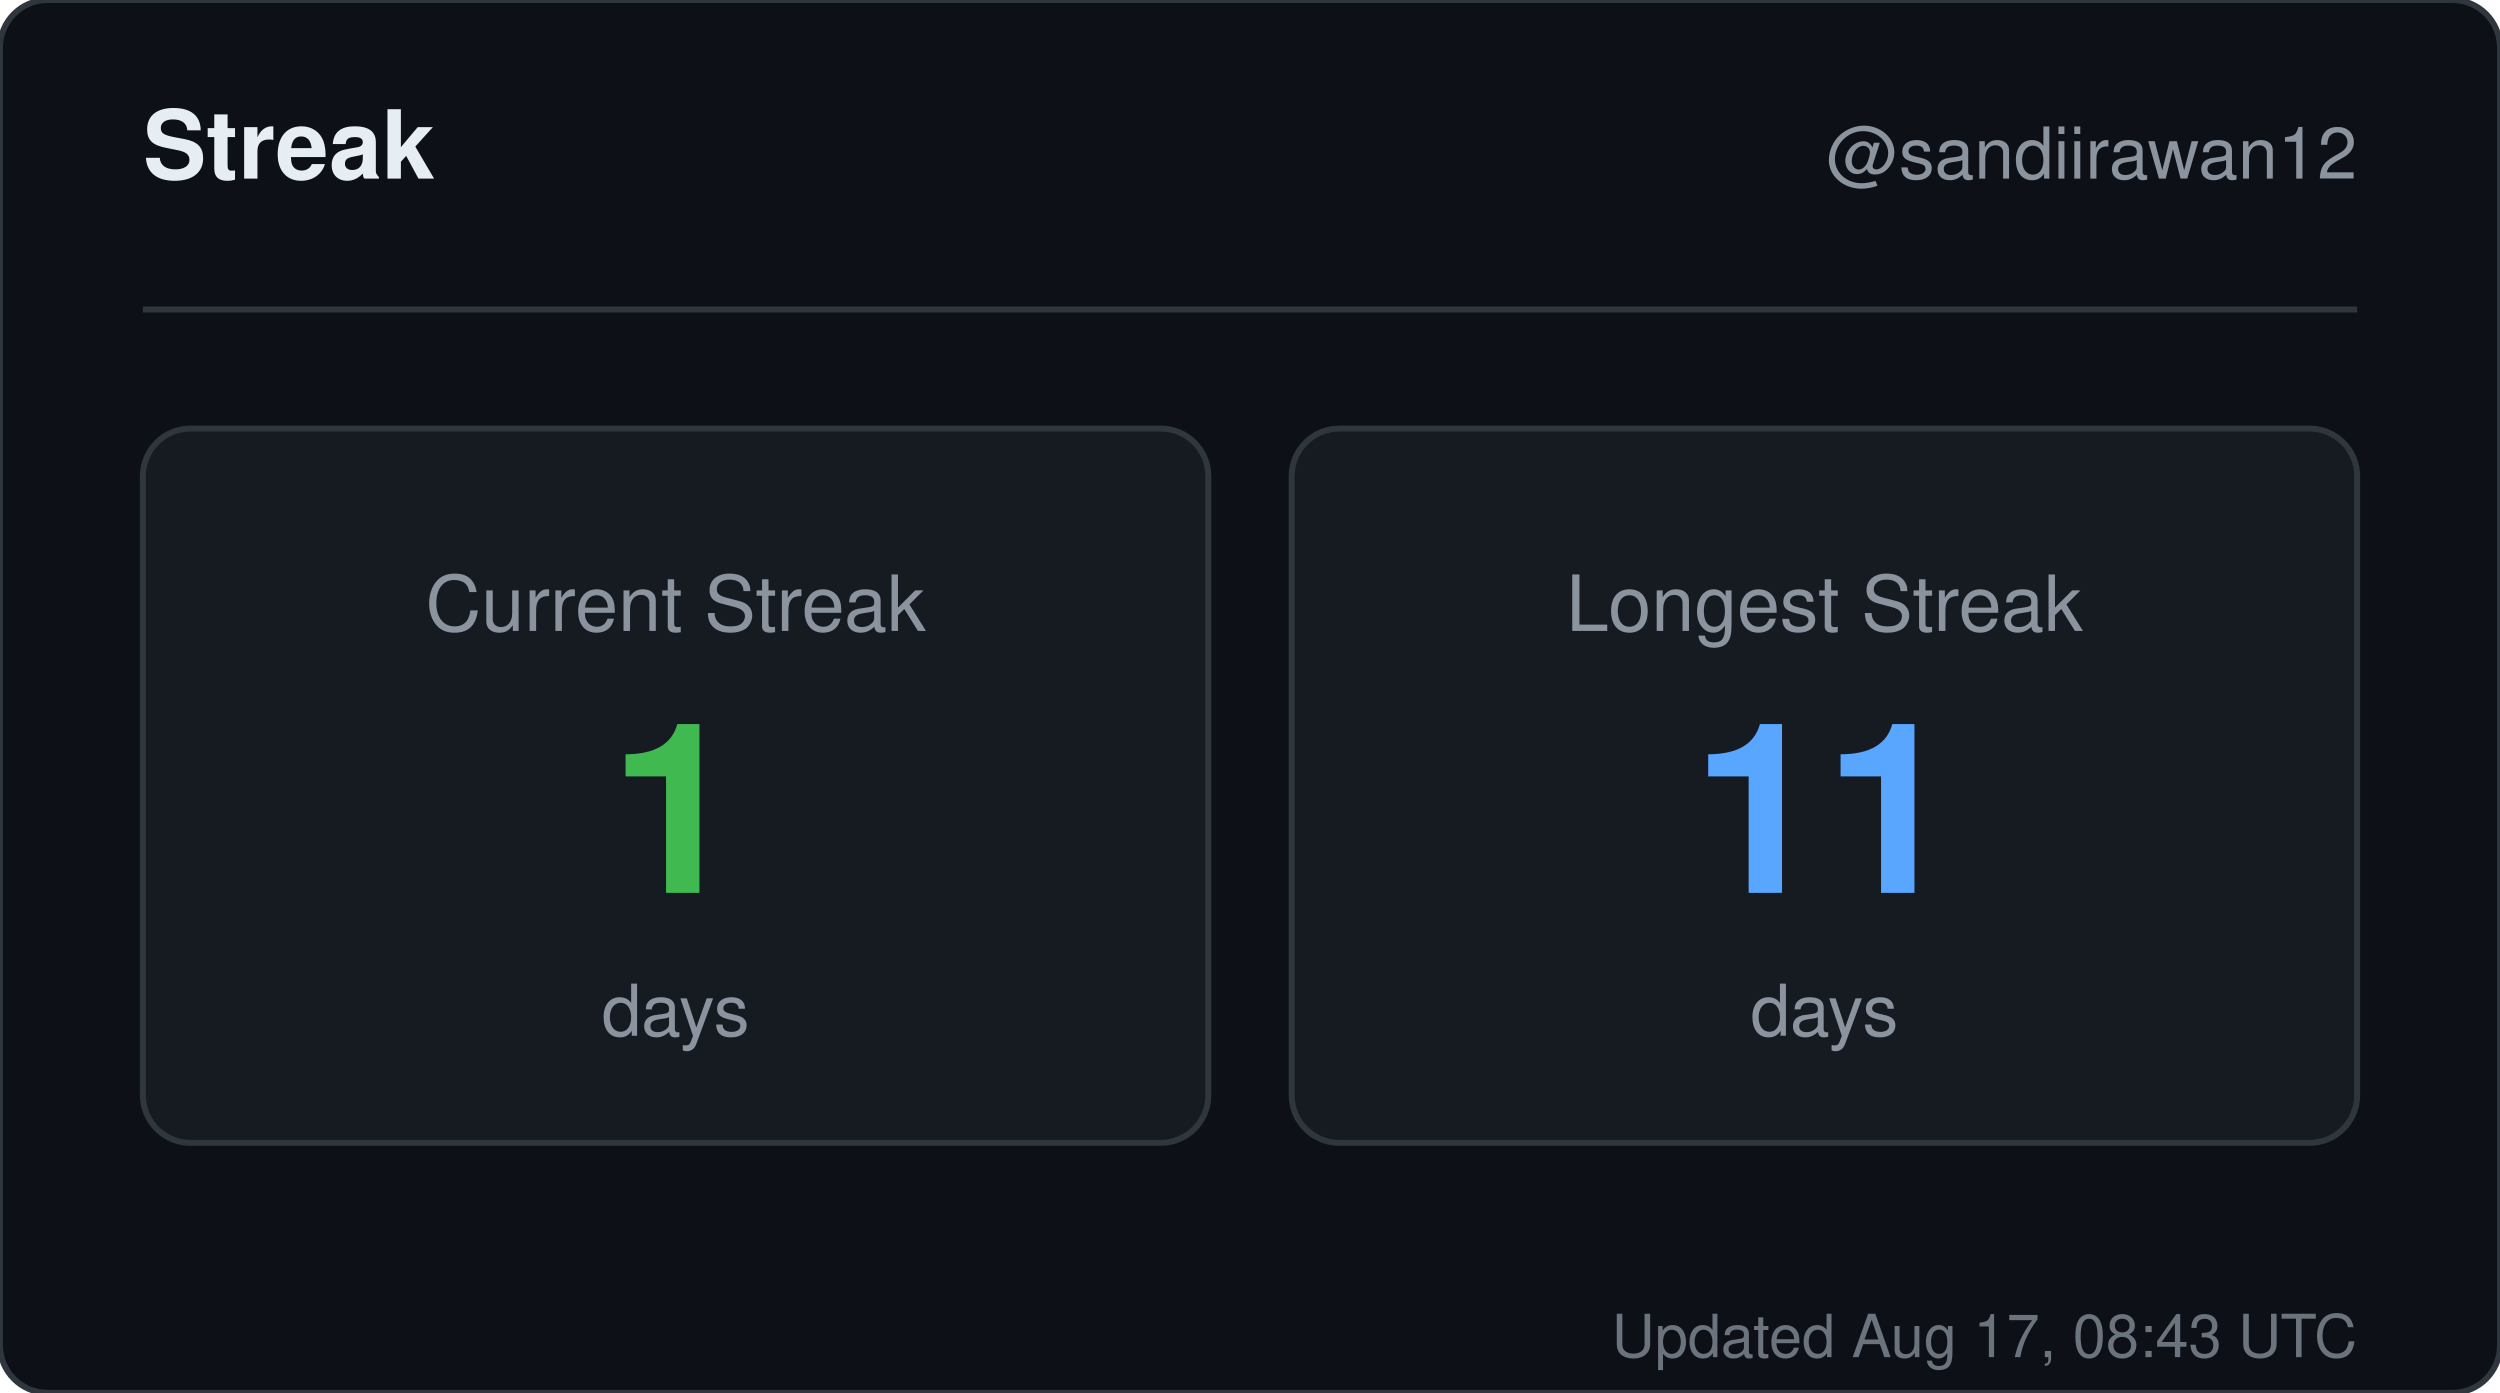
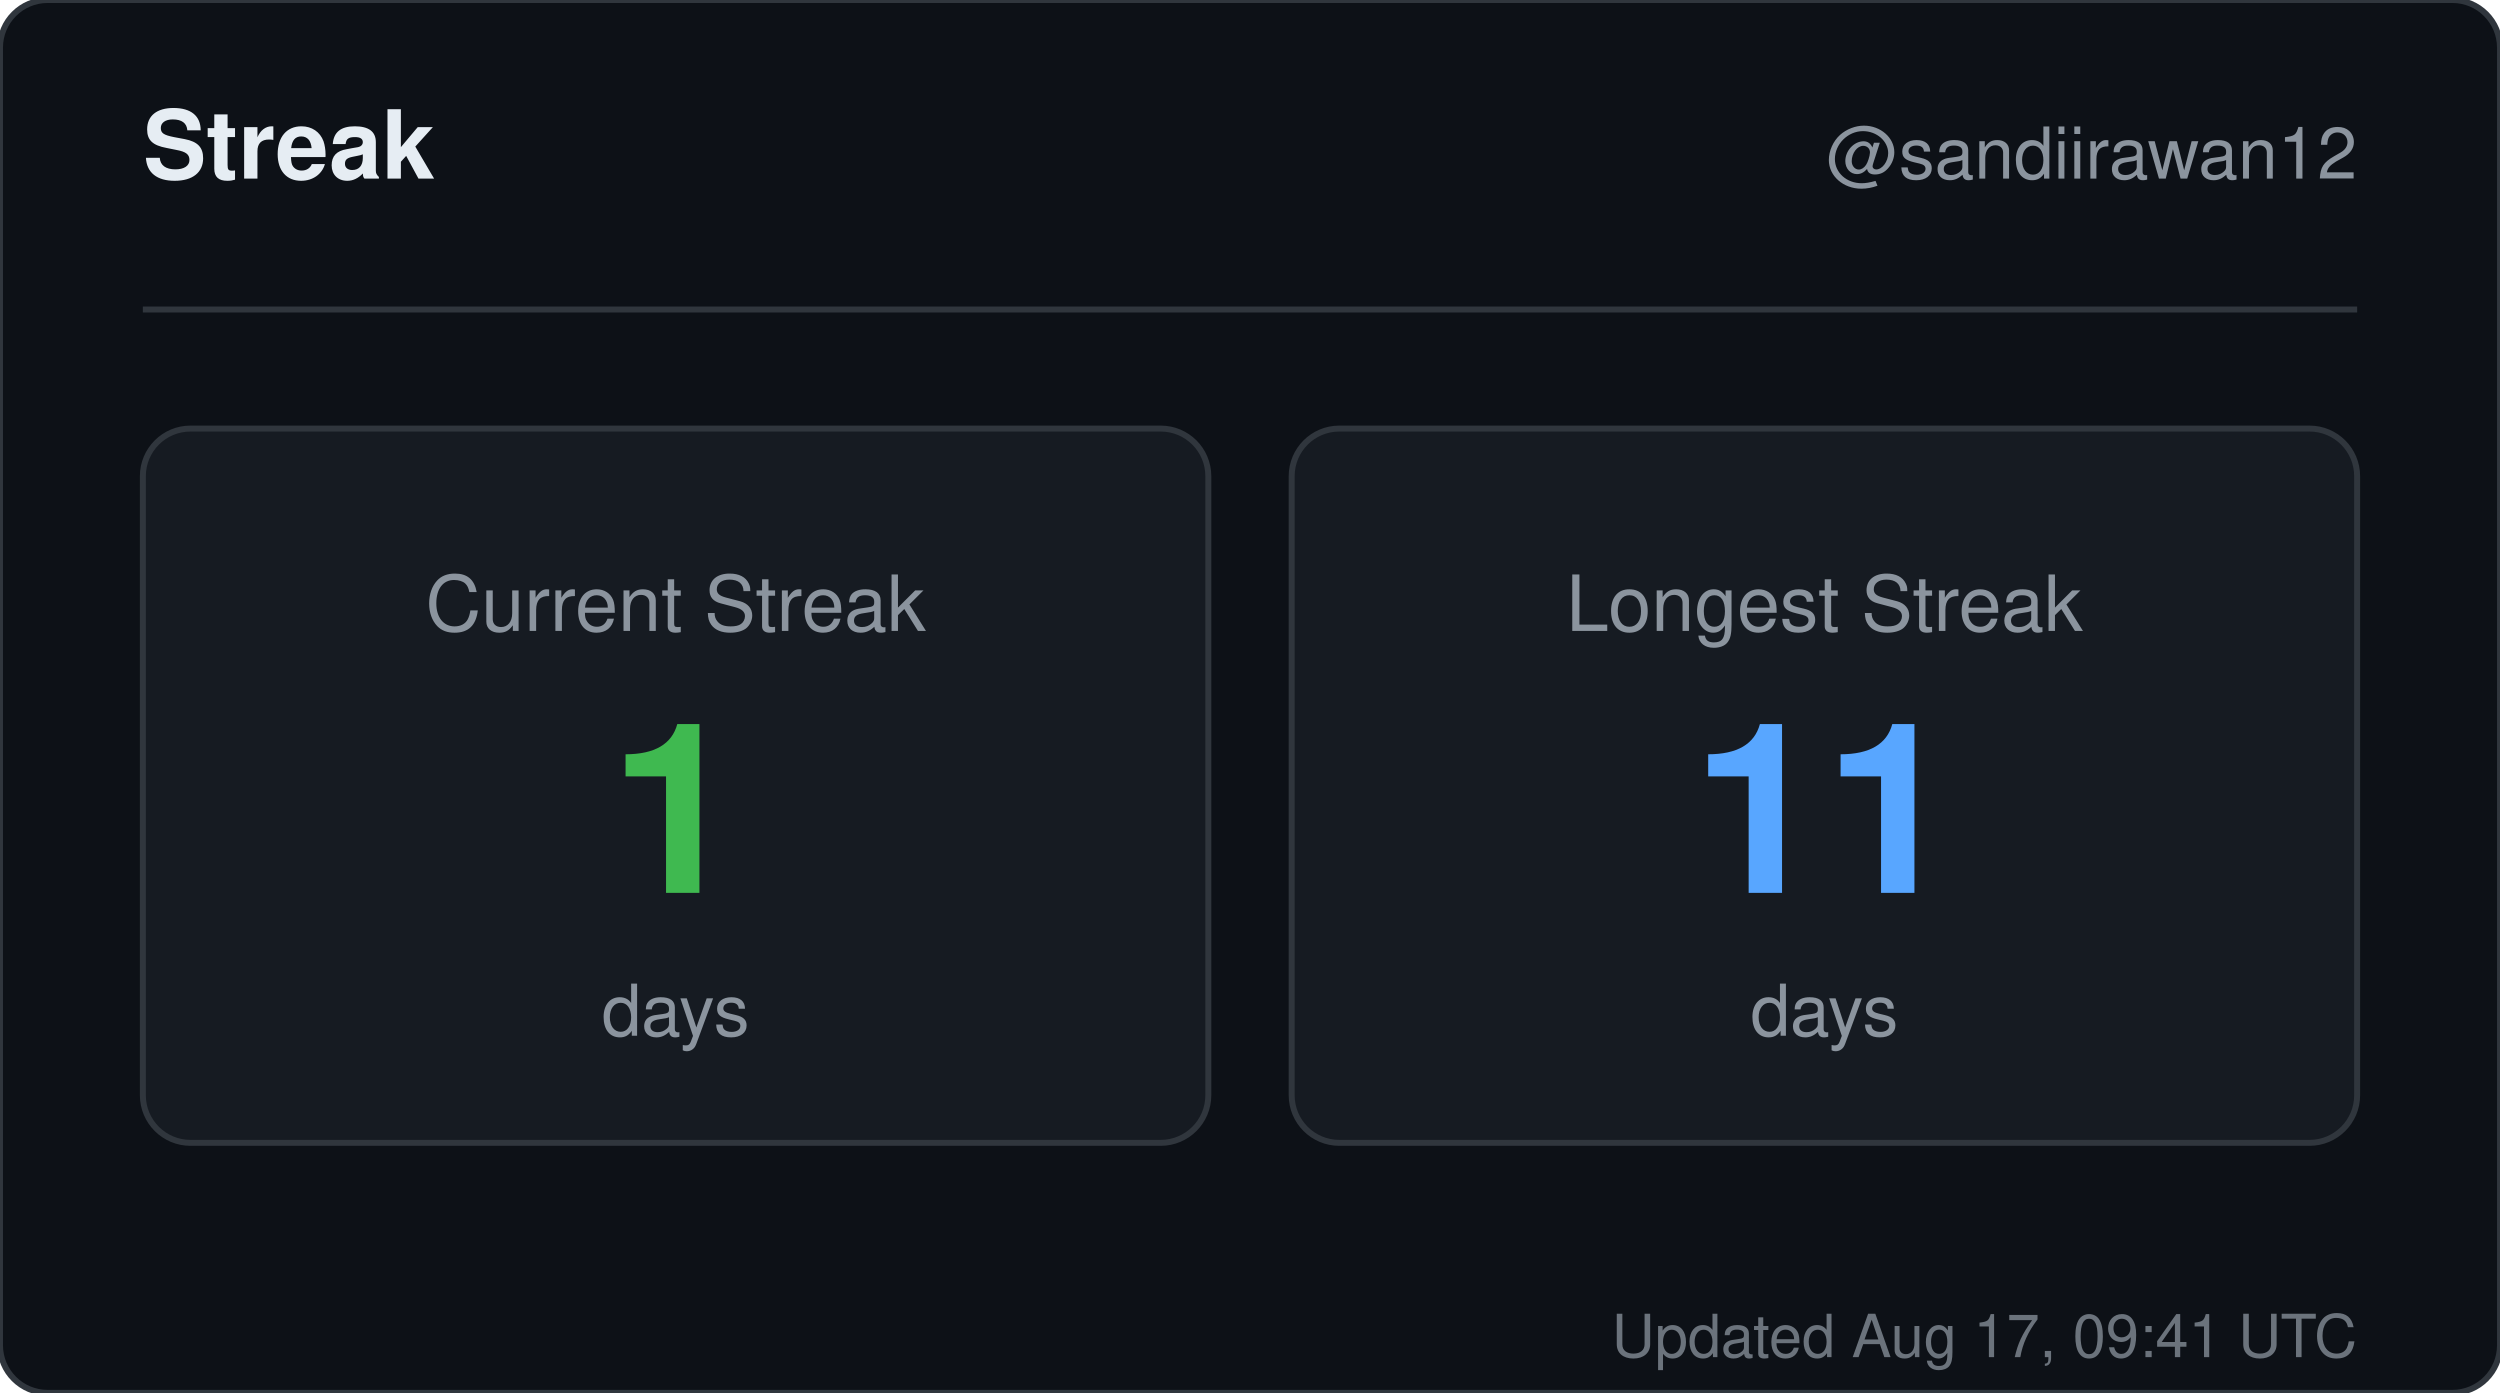
<svg xmlns="http://www.w3.org/2000/svg" width="420" height="234" viewBox="0 0 420 234" role="img" aria-label="Streak for sandiirawan12">
  <rect width="420" height="234" rx="8" fill="#0d1117" stroke="#30363d" />
  <g font-family="-apple-system, BlinkMacSystemFont, Segoe UI, Helvetica, Arial, sans-serif">
    <text x="24" y="30" fill="#e6edf3" font-size="16" font-weight="700">Streak</text>
    <text x="396" y="30" fill="#8b949e" font-size="12" text-anchor="end">@sandiirawan12</text>
    <line x1="24" y1="52" x2="396" y2="52" stroke="#30363d" />
    <rect x="24" y="72" width="179" height="120" rx="8" fill="#161b22" stroke="#30363d" />
    <text x="113.5" y="106" fill="#8b949e" font-size="13" text-anchor="middle">Current Streak</text>
    <text x="113.5" y="150" fill="#3fb950" font-size="40" font-weight="700" text-anchor="middle">1</text>
    <text x="113.5" y="174" fill="#8b949e" font-size="12" text-anchor="middle">days</text>
    <rect x="217" y="72" width="179" height="120" rx="8" fill="#161b22" stroke="#30363d" />
    <text x="306.5" y="106" fill="#8b949e" font-size="13" text-anchor="middle">Longest Streak</text>
    <text x="306.5" y="150" fill="#58a6ff" font-size="40" font-weight="700" text-anchor="middle">11</text>
    <text x="306.5" y="174" fill="#8b949e" font-size="12" text-anchor="middle">days</text>
-     <text x="396" y="228" fill="#8b949e" font-size="10" text-anchor="end" opacity="0.75">Updated Aug 17, 08:43 UTC</text>
+     <text x="396" y="228" fill="#8b949e" font-size="10" text-anchor="end" opacity="0.75">Updated Aug 17, 09:41 UTC</text>
  </g>
</svg>
